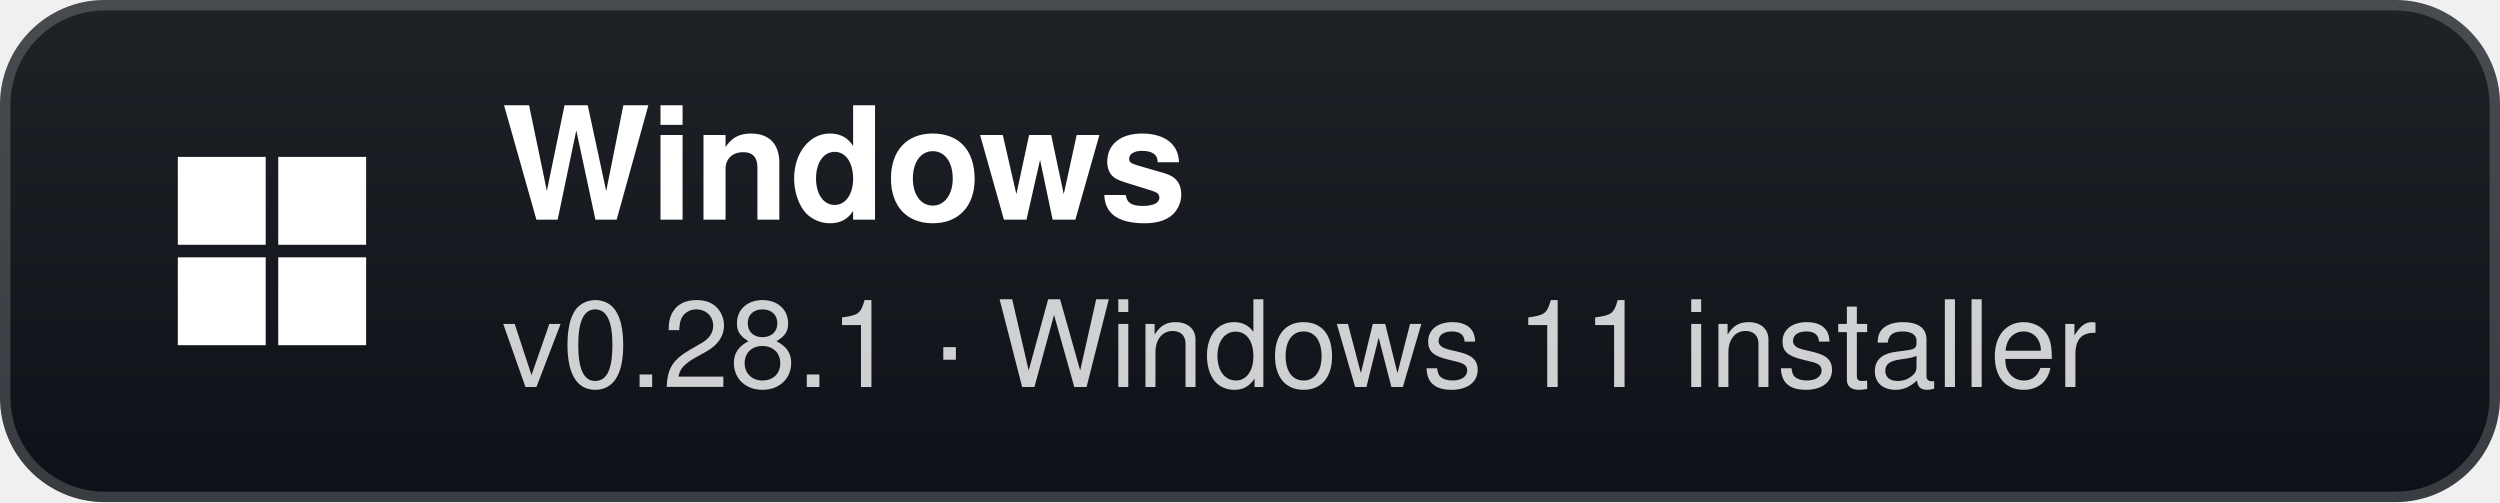
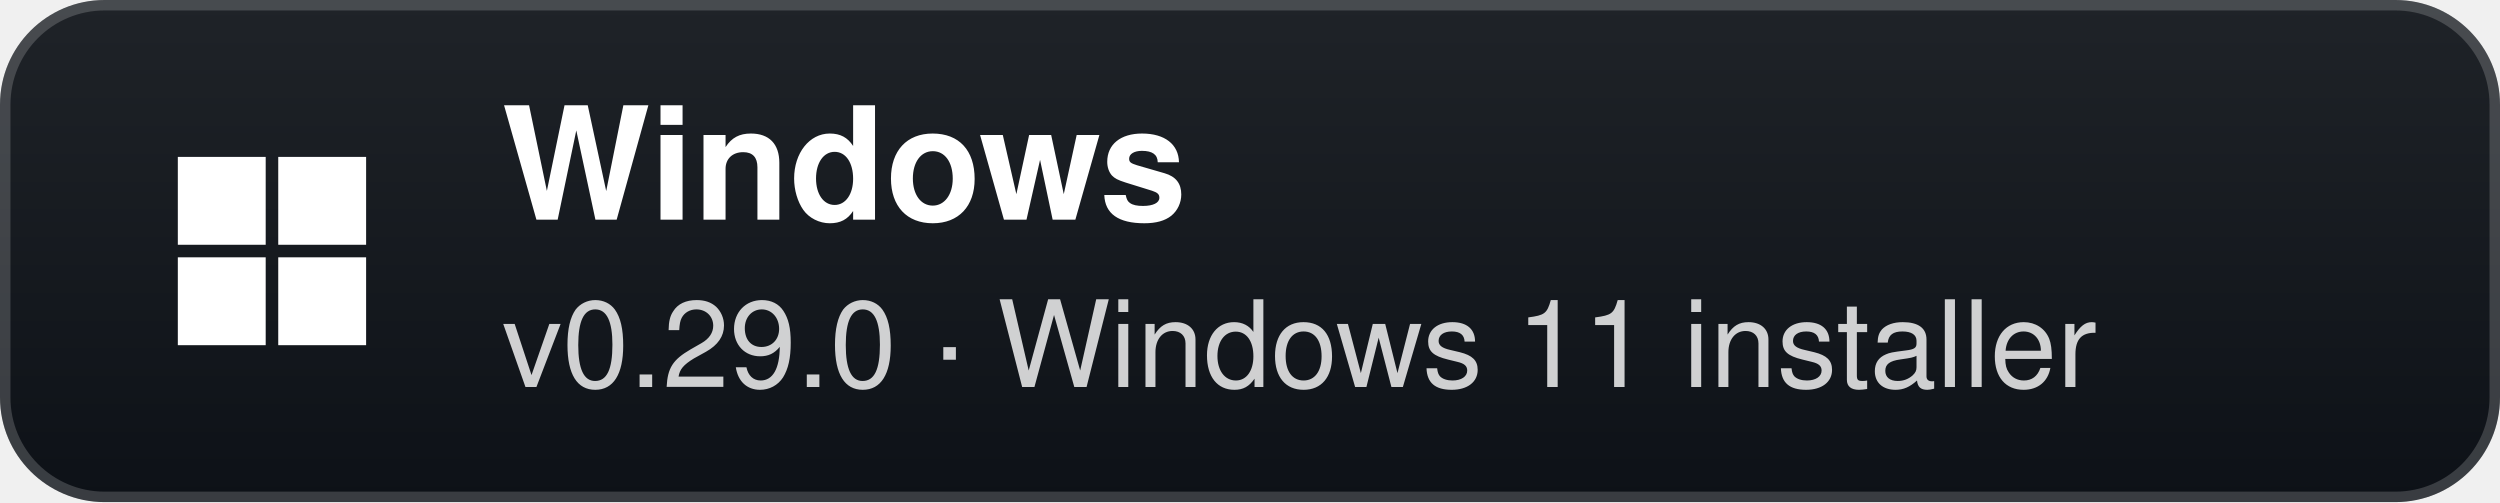
- <svg xmlns="http://www.w3.org/2000/svg" width="239" height="48" viewBox="0 0 239 48" role="img" aria-label="Windows: v0.28.1 · Windows 11 installer">
+ <svg xmlns="http://www.w3.org/2000/svg" width="239" height="48" viewBox="0 0 239 48" role="img" aria-label="Windows: v0.29.0 · Windows 11 installer">
  <defs>
    <linearGradient id="g" x1="0" y1="0" x2="0" y2="1">
      <stop offset="0" stop-color="#1f2328" />
      <stop offset="1" stop-color="#0d1117" />
    </linearGradient>
  </defs>
  <rect width="239" height="48" rx="10" fill="url(#g)" />
  <rect x="0.5" y="0.5" width="238" height="47" rx="9.5" fill="none" stroke="#ffffff" stroke-opacity="0.18" />
  <g transform="translate(26 24)">
    <rect x="-9" y="-9" width="8.4" height="8.4" fill="#fff" />
    <rect x="0.6" y="-9" width="8.4" height="8.4" fill="#fff" />
    <rect x="-9" y="0.6" width="8.4" height="8.4" fill="#fff" />
    <rect x="0.6" y="0.6" width="8.4" height="8.4" fill="#fff" />
  </g>
  <text x="48" y="21" fill="#ffffff" font-family="'Segoe UI',-apple-system,BlinkMacSystemFont,Helvetica,Arial,sans-serif" font-size="15" font-weight="700">Windows</text>
-   <text x="48" y="37" fill="#ffffff" fill-opacity="0.8" font-family="'Segoe UI',-apple-system,BlinkMacSystemFont,Helvetica,Arial,sans-serif" font-size="11.5">v0.28.1 · Windows 11 installer</text>
+   <text x="48" y="37" fill="#ffffff" fill-opacity="0.8" font-family="'Segoe UI',-apple-system,BlinkMacSystemFont,Helvetica,Arial,sans-serif" font-size="11.5">v0.29.0 · Windows 11 installer</text>
</svg>
